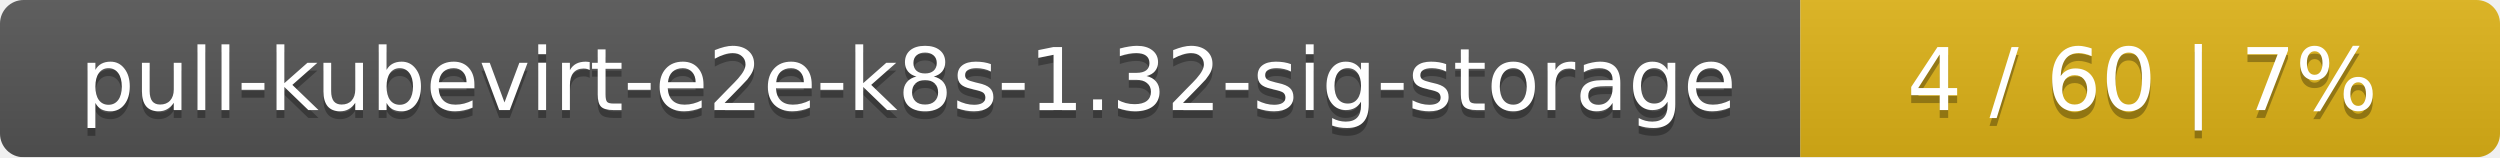
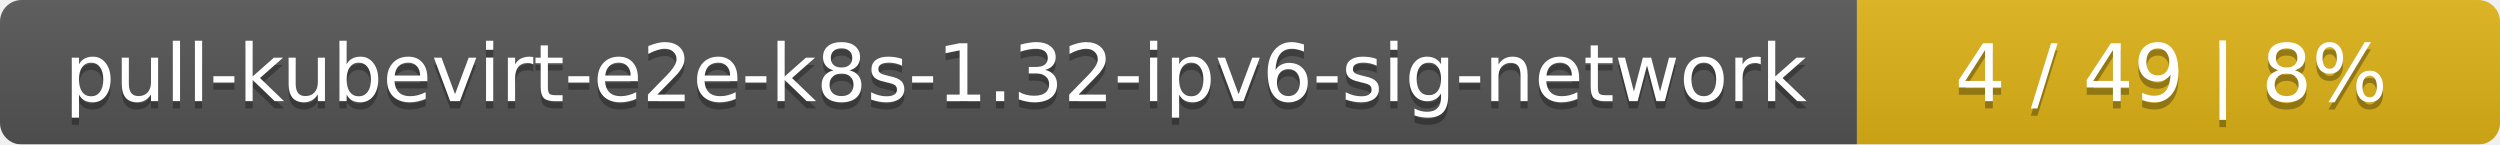
- <svg xmlns="http://www.w3.org/2000/svg" width="318" height="20">
+ <svg xmlns="http://www.w3.org/2000/svg" width="346" height="20">
  <linearGradient id="smooth" x2="0" y2="100%">
    <stop offset="0" stop-color="#bbb" stop-opacity=".1" />
    <stop offset="1" stop-opacity=".1" />
  </linearGradient>
  <mask id="round">
-     <rect width="318" height="20" rx="3" fill="#fff" />
+     <rect width="346" height="20" rx="3" fill="#fff" />
  </mask>
  <g mask="url(#round)">
-     <rect width="229" height="20" fill="#555" />
-     <rect x="229" width="89" height="20" fill="#dfb317" />
-     <rect width="318" height="20" fill="url(#smooth)" />
+     <rect width="257" height="20" fill="#555" />
+     <rect x="257" width="89" height="20" fill="#dfb317" />
+     <rect width="346" height="20" fill="url(#smooth)" />
  </g>
  <g fill="#fff" text-anchor="middle" font-family="DejaVu Sans,Verdana,Geneva,sans-serif" font-size="11">
-     <text x="115.5" y="15" fill="#010101" fill-opacity=".3">pull-kubevirt-e2e-k8s-1.32-sig-storage</text>
-     <text x="115.5" y="14">pull-kubevirt-e2e-k8s-1.32-sig-storage</text>
-     <text x="272.5" y="15" fill="#010101" fill-opacity=".3">4 / 60    |    7%</text>
-     <text x="272.5" y="14">4 / 60    |    7%</text>
+     <text x="129.5" y="15" fill="#010101" fill-opacity=".3">pull-kubevirt-e2e-k8s-1.32-ipv6-sig-network</text>
+     <text x="129.5" y="14">pull-kubevirt-e2e-k8s-1.32-ipv6-sig-network</text>
+     <text x="300.5" y="15" fill="#010101" fill-opacity=".3">4 / 49    |    8%</text>
+     <text x="300.5" y="14">4 / 49    |    8%</text>
  </g>
</svg>
